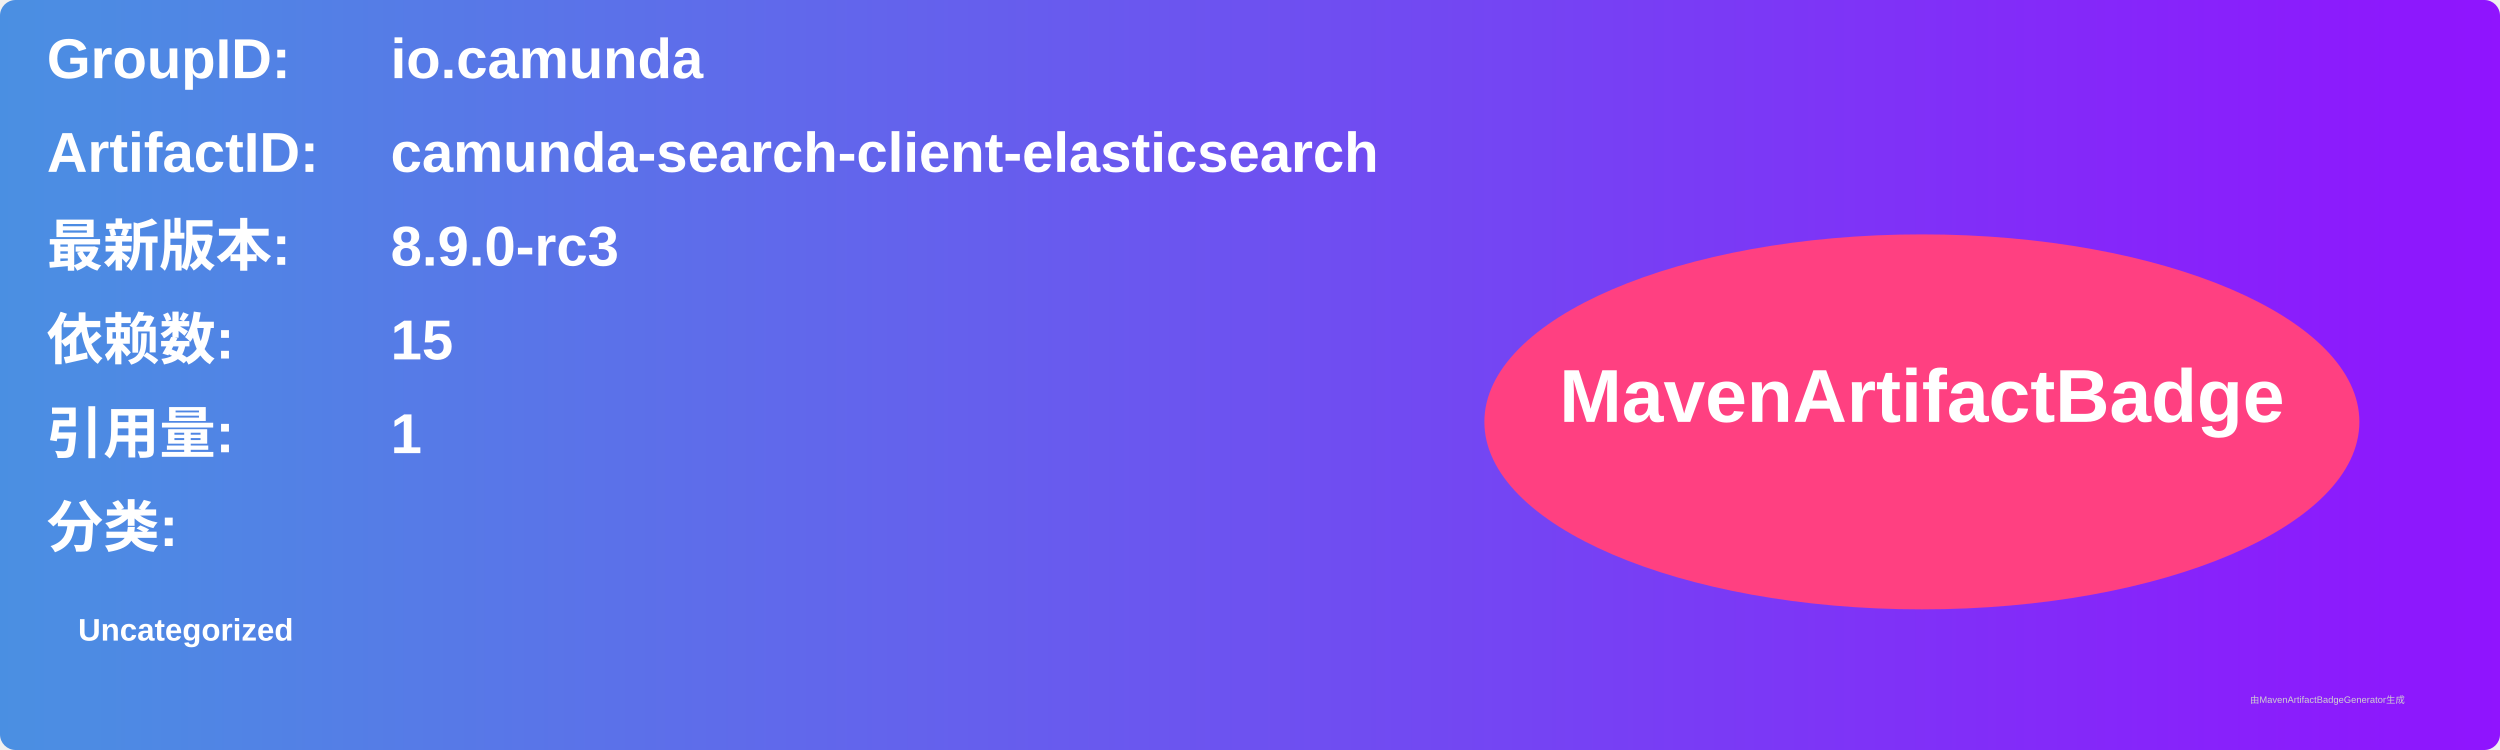
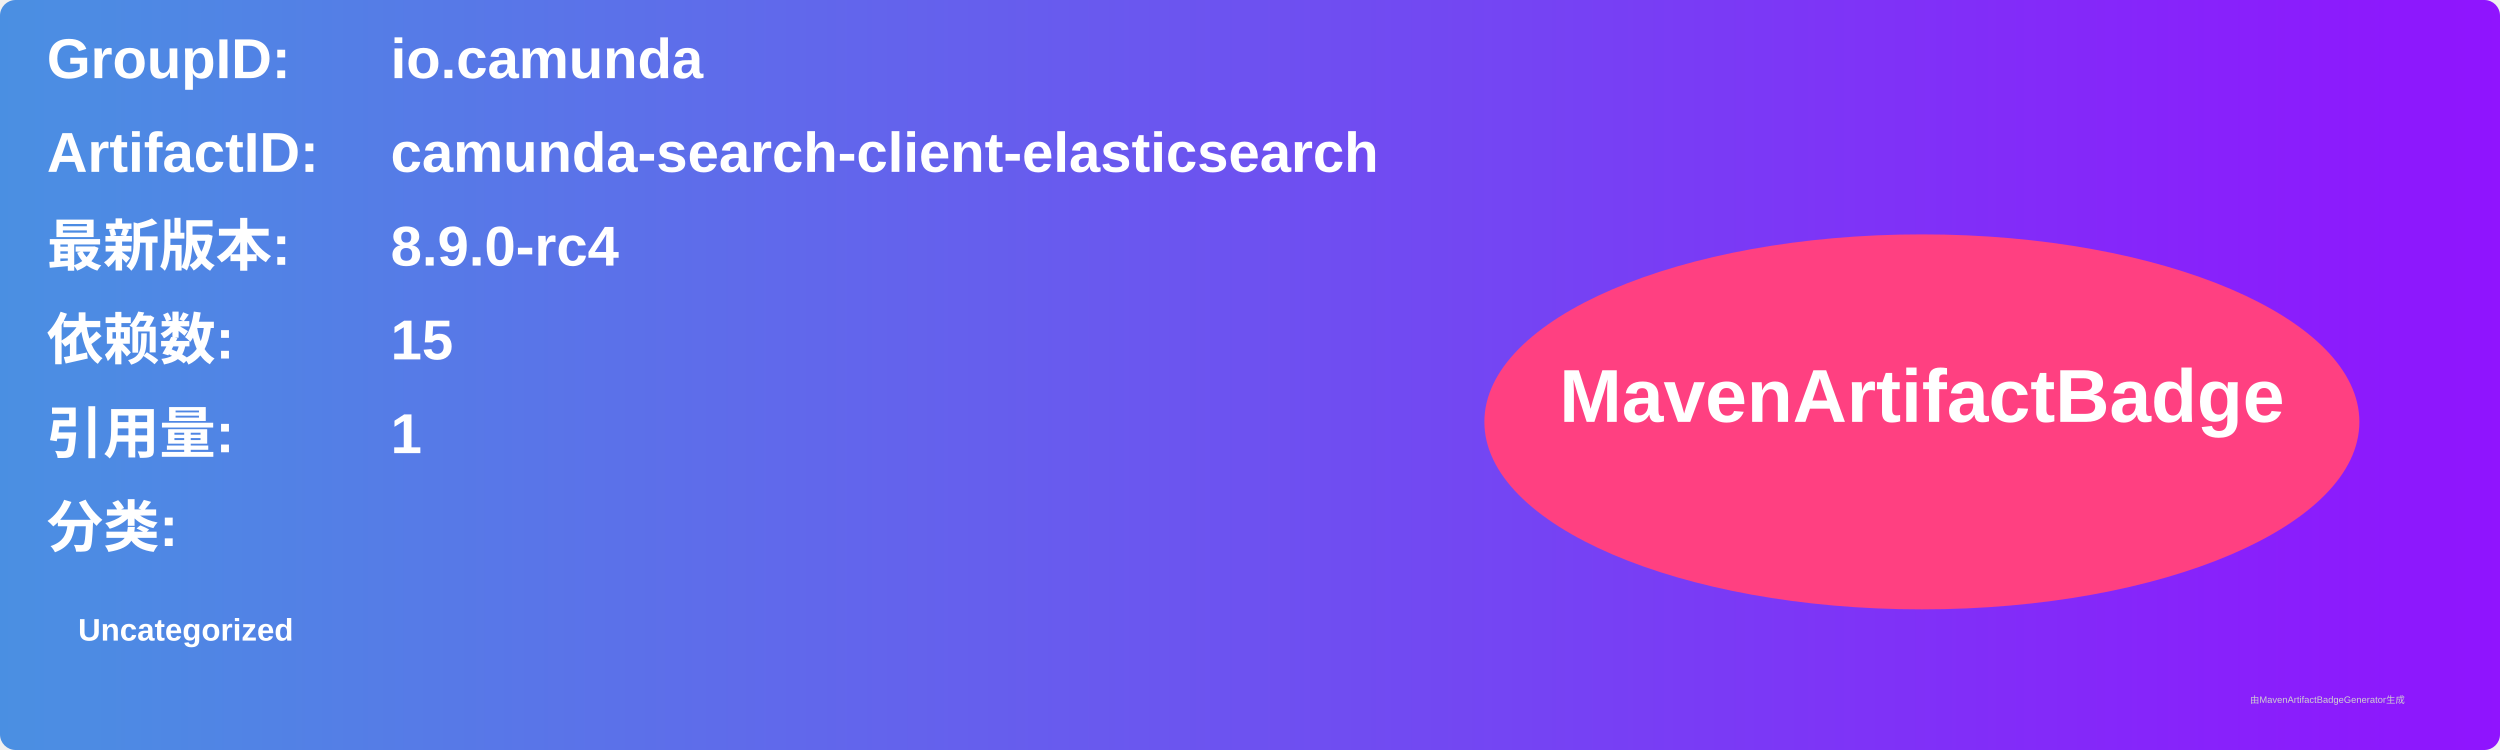
<svg xmlns="http://www.w3.org/2000/svg" width="800" height="240" viewBox="0 0 800 240">
  <linearGradient id="grad" x1="0%" y1="0%" x2="100%" y2="0%">
    <stop offset="0%" stop-color="#4a90e2" />
    <stop offset="100%" stop-color="#9013fe" />
  </linearGradient>
  <rect width="100%" height="100%" rx="5" ry="5" fill="url(#grad)" />
  <g transform="translate(15, 15)">
    <text x="0" y="10" font-family="Arial" font-size="18" fill="white" font-weight="bold" width="260">GroupID:</text>
    <text x="110" y="10" font-family="Arial" font-size="18" fill="white" font-weight="bold" width="460">io.camunda</text>
    <text x="0" y="40" font-family="Arial" font-size="18" fill="white" font-weight="bold" width="260">ArtifactID:</text>
    <text x="110" y="40" font-family="Arial" font-size="18" fill="white" font-weight="bold" width="460">camunda-search-client-elasticsearch</text>
    <text x="0" y="70" font-family="Arial" font-size="18" fill="white" font-weight="bold">最新版本:</text>
    <text x="110" y="70" font-family="Arial" font-size="18" fill="white" font-weight="bold">
-       <tspan font-weight="bold">8.9.0-rc3</tspan>
+       <tspan font-weight="bold">8.9.0-rc4</tspan>
    </text>
    <text x="0" y="100" font-family="Arial" font-size="18" fill="white" font-weight="bold">依赖数: </text>
    <text x="110" y="100" font-family="Arial" font-size="18" fill="white">
      <tspan font-weight="bold">15</tspan>
    </text>
    <text x="0" y="130" font-family="Arial" font-size="18" fill="white" font-weight="bold">引用量: </text>
    <text x="110" y="130" font-family="Arial" font-size="18" fill="white">
      <tspan font-weight="bold">1</tspan>
    </text>
    <text x="0" y="160" font-family="Arial" font-size="18" fill="white" font-weight="bold">分类:</text>
    <text x="10" y="190" font-family="Arial" font-size="10" fill="white">
      <tspan font-weight="bold">Uncategorized</tspan>
    </text>
    <ellipse cx="600" cy="120" rx="140" ry="60" fill="#ff4081" />
    <text x="600" y="120" text-anchor="middle" font-family="Arial" font-size="24" fill="white" font-weight="bold">MavenArtifactBadge</text>
  </g>
  <text x="720" y="225" font-family="Arial" font-size="3" fill="#d0d0d0">由MavenArtifactBadgeGenerator生成</text>
</svg>
